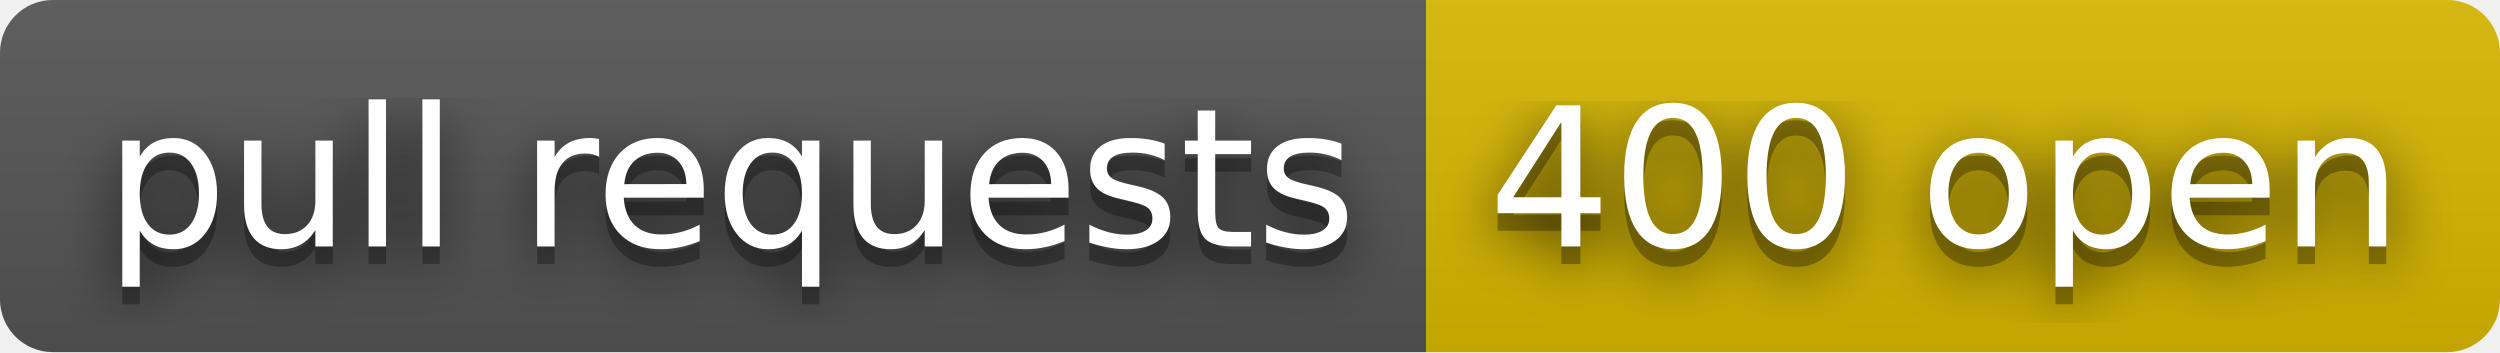
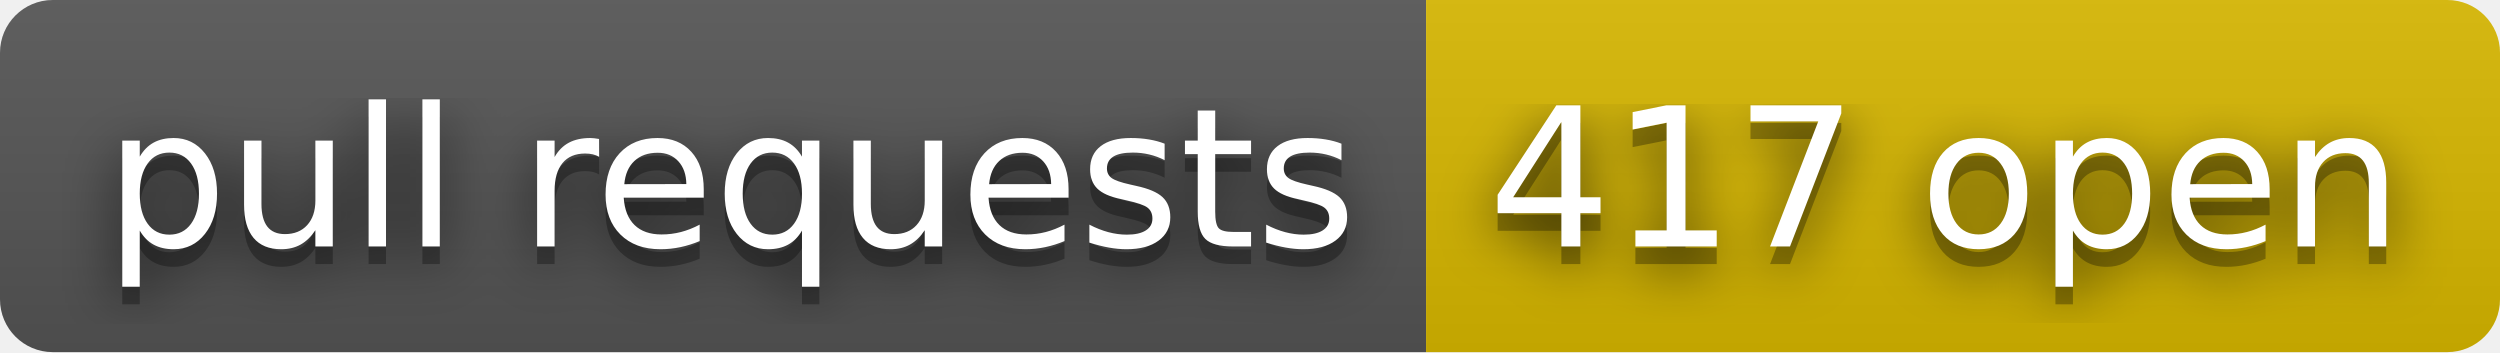
- <svg xmlns="http://www.w3.org/2000/svg" width="142" height="20" role="img" aria-label="pull requests: 400 open">
+ <svg xmlns="http://www.w3.org/2000/svg" width="142" height="20" role="img" aria-label="pull requests: 417 open">
  <filter id="blur">
    <feGaussianBlur stdDeviation="16" />
  </filter>
  <linearGradient id="s" x2="0" y2="100%">
    <stop offset="0" stop-color="#bbb" stop-opacity=".1" />
    <stop offset="1" stop-opacity=".1" />
  </linearGradient>
  <clipPath id="r">
    <rect width="142" height="20" rx="3" />
  </clipPath>
  <g clip-path="url(#r)">
    <rect width="81" height="20" fill="#555" />
    <rect x="81" width="61" height="20" fill="#d8b800" />
    <rect width="142" height="20" fill="url(#s)" />
  </g>
  <g fill="#fff" text-anchor="middle" font-family="Verdana,Geneva,DejaVu Sans,sans-serif" text-rendering="geometricPrecision" font-size="110">
    <g transform="scale(.1)">
      <g aria-hidden="true" fill="#010101">
        <text x="415" y="150" fill-opacity=".8" filter="url(#blur)" textLength="710">pull requests</text>
        <text x="415" y="150" fill-opacity=".3" textLength="710">pull requests</text>
      </g>
      <text x="415" y="140" textLength="710">pull requests</text>
    </g>
    <g transform="scale(.1)">
      <g aria-hidden="true" fill="#010101">
-         <text x="1105" y="150" fill-opacity=".8" filter="url(#blur)" textLength="510">400 open</text>
-         <text x="1105" y="150" fill-opacity=".3" textLength="510">400 open</text>
+         <text x="1105" y="150" fill-opacity=".8" filter="url(#blur)" textLength="510">417 open</text>
+         <text x="1105" y="150" fill-opacity=".3" textLength="510">417 open</text>
      </g>
-       <text x="1105" y="140" textLength="510">400 open</text>
+       <text x="1105" y="140" textLength="510">417 open</text>
    </g>
  </g>
</svg>
